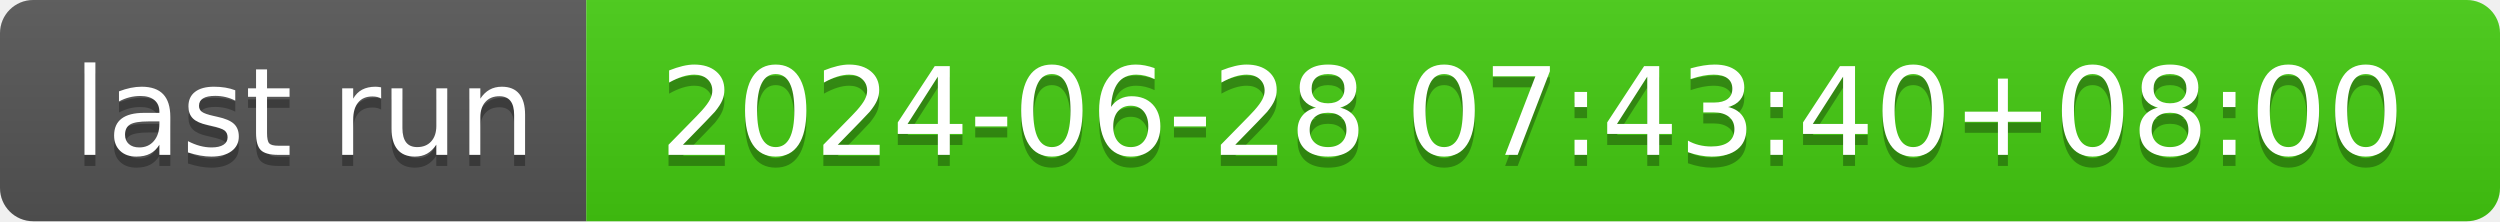
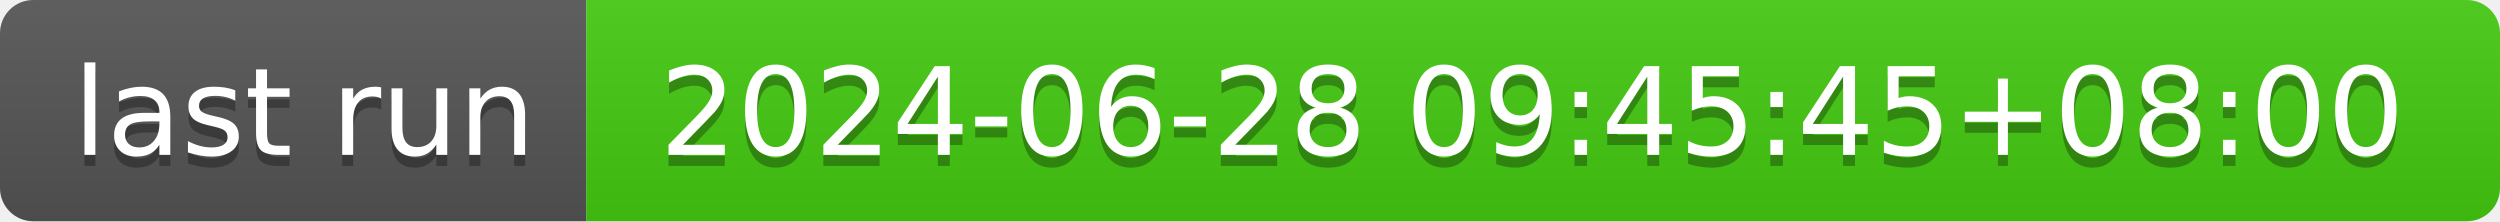
- <svg xmlns="http://www.w3.org/2000/svg" width="226" height="20" role="img" aria-label="last run: 2024-06-28 07:43:40+08:00">
+ <svg xmlns="http://www.w3.org/2000/svg" width="226" height="20" role="img" aria-label="last run: 2024-06-28 09:45:45+08:00">
  <linearGradient id="s" x2="0" y2="100%">
    <stop offset="0" stop-color="#bbb" stop-opacity=".1" />
    <stop offset="1" stop-opacity=".1" />
  </linearGradient>
  <clipPath id="r">
    <rect width="226" height="20" rx="3" fill="#fff" />
  </clipPath>
  <g clip-path="url(#r)">
    <rect width="53" height="20" fill="#555" />
    <rect x="53" width="173" height="20" fill="#4c1" />
    <rect width="226" height="20" fill="url(#s)" />
  </g>
  <g fill="#fff" text-anchor="middle" font-family="Verdana,Geneva,DejaVu Sans,sans-serif" text-rendering="geometricPrecision" font-size="110">
    <text aria-hidden="true" x="275" y="150" fill="#010101" fill-opacity=".3" transform="scale(.1)" textLength="430">last run</text>
    <text x="275" y="140" transform="scale(.1)" fill="#fff" textLength="430">last run</text>
-     <text aria-hidden="true" x="1385" y="150" fill="#010101" fill-opacity=".3" transform="scale(.1)" textLength="1630">2024-06-28 07:43:40+08:00</text>
-     <text x="1385" y="140" transform="scale(.1)" fill="#fff" textLength="1630">2024-06-28 07:43:40+08:00</text>
+     <text aria-hidden="true" x="1385" y="150" fill="#010101" fill-opacity=".3" transform="scale(.1)" textLength="1630">2024-06-28 09:45:45+08:00</text>
+     <text x="1385" y="140" transform="scale(.1)" fill="#fff" textLength="1630">2024-06-28 09:45:45+08:00</text>
  </g>
</svg>
